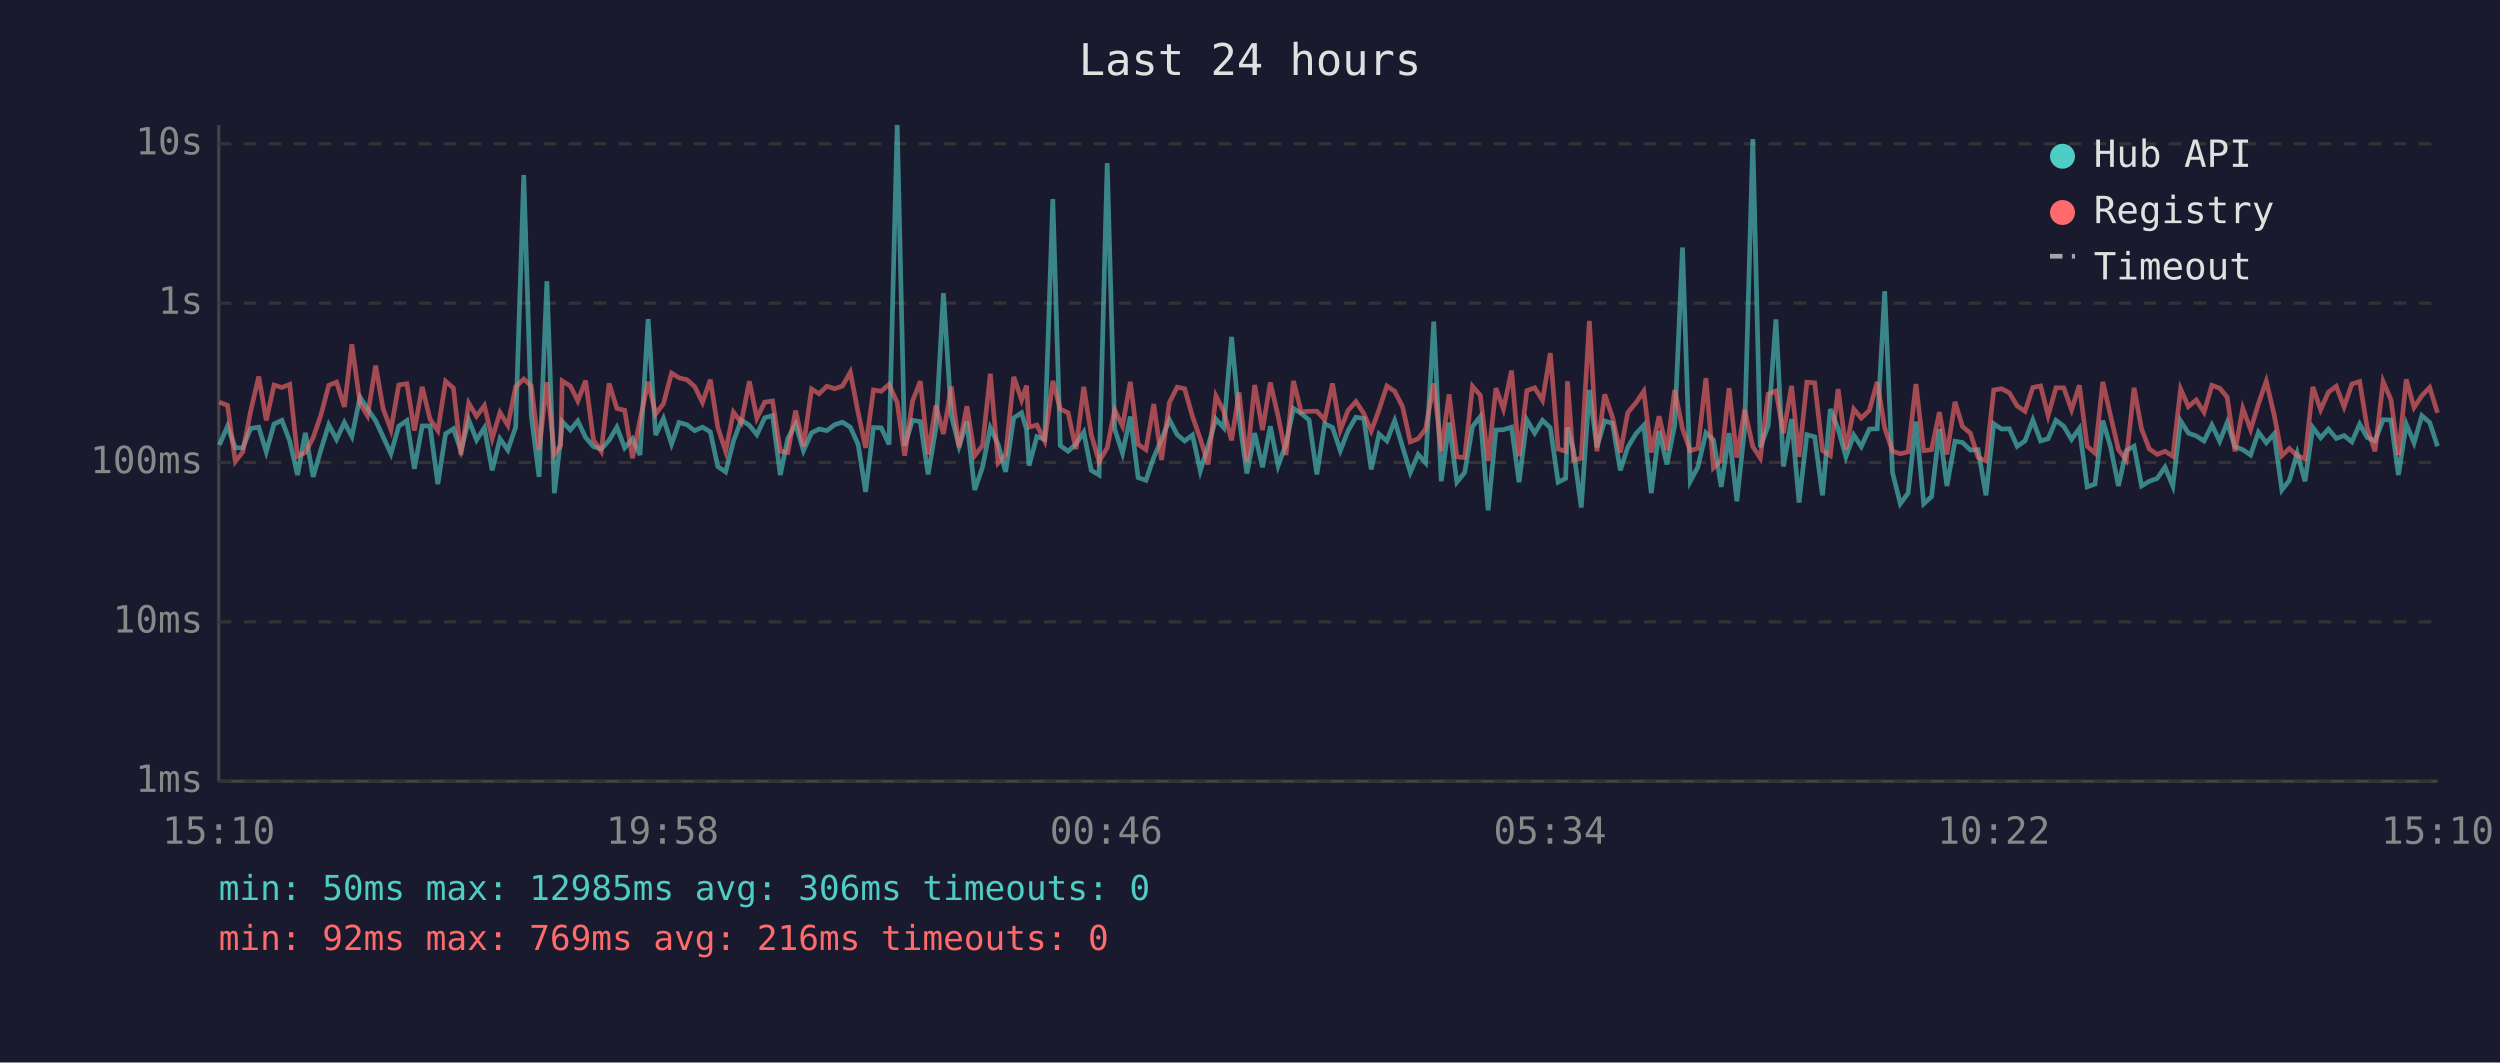
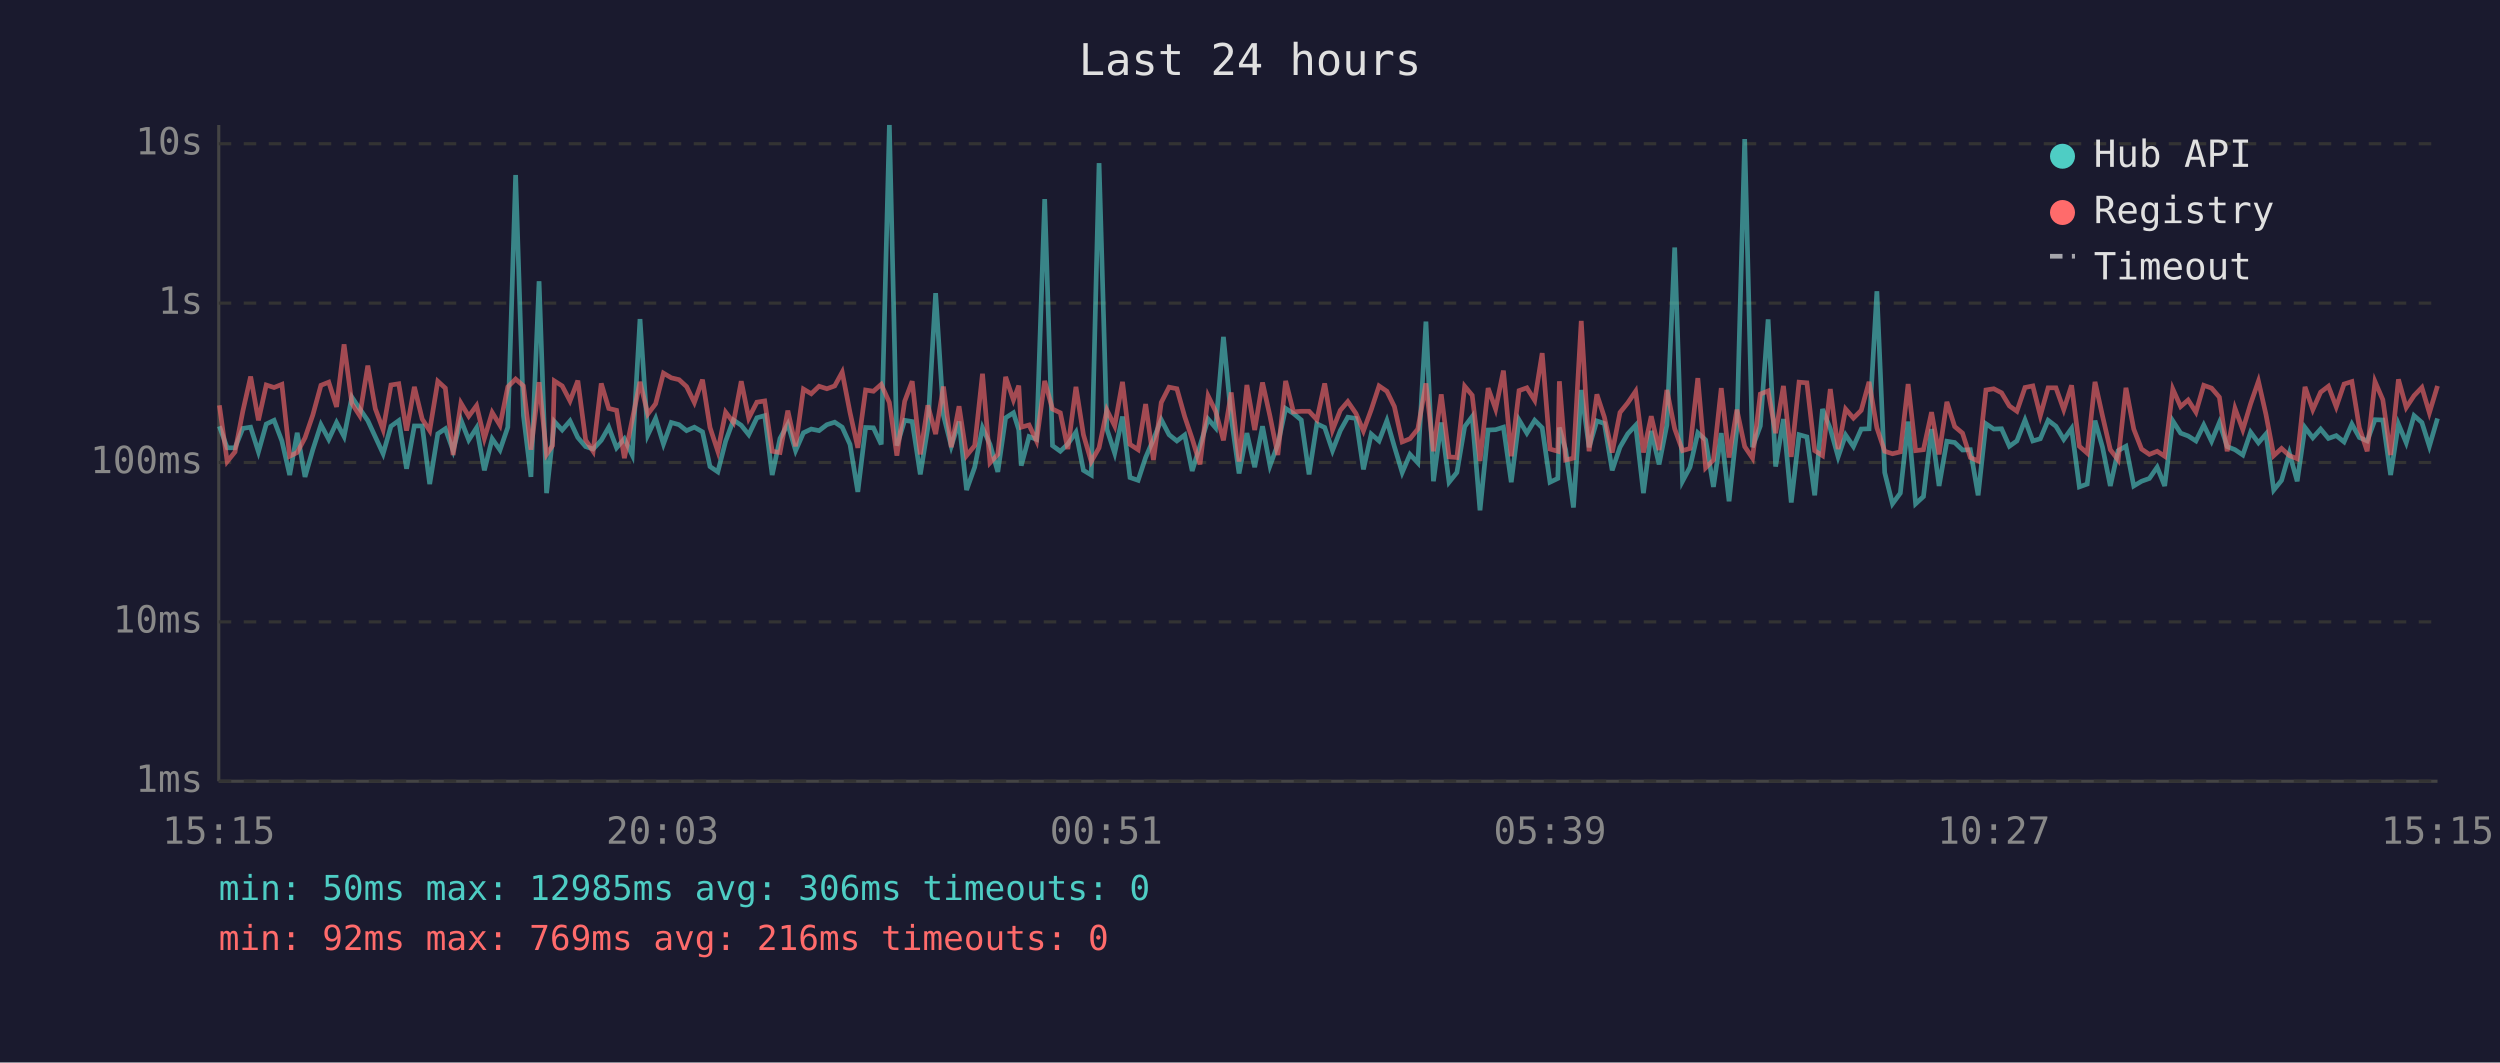
<svg xmlns="http://www.w3.org/2000/svg" viewBox="0 0 800 340" font-family="monospace" font-size="12">
  <rect width="800" height="340" fill="#1a1a2e" />
  <text x="400" y="24" fill="#e0e0e0" font-size="14" text-anchor="middle">Last 24 hours</text>
  <line x1="70" y1="40" x2="70" y2="250" stroke="#444" stroke-width="1" />
  <line x1="70" y1="250" x2="780" y2="250" stroke="#444" stroke-width="1" />
  <line x1="70" y1="250" x2="780" y2="250" stroke="#333" stroke-width="1" stroke-dasharray="4" />
  <text x="65" y="250" fill="#888" text-anchor="end" dominant-baseline="middle">1ms</text>
  <line x1="70" y1="199" x2="780" y2="199" stroke="#333" stroke-width="1" stroke-dasharray="4" />
  <text x="65" y="199" fill="#888" text-anchor="end" dominant-baseline="middle">10ms</text>
  <line x1="70" y1="148" x2="780" y2="148" stroke="#333" stroke-width="1" stroke-dasharray="4" />
  <text x="65" y="148" fill="#888" text-anchor="end" dominant-baseline="middle">100ms</text>
  <line x1="70" y1="97" x2="780" y2="97" stroke="#333" stroke-width="1" stroke-dasharray="4" />
  <text x="65" y="97" fill="#888" text-anchor="end" dominant-baseline="middle">1s</text>
  <line x1="70" y1="46" x2="780" y2="46" stroke="#333" stroke-width="1" stroke-dasharray="4" />
  <text x="65" y="46" fill="#888" text-anchor="end" dominant-baseline="middle">10s</text>
-   <text x="70" y="270" fill="#888" text-anchor="middle">15:10</text>
-   <text x="212" y="270" fill="#888" text-anchor="middle">19:58</text>
-   <text x="354" y="270" fill="#888" text-anchor="middle">00:46</text>
-   <text x="496" y="270" fill="#888" text-anchor="middle">05:34</text>
-   <text x="638" y="270" fill="#888" text-anchor="middle">10:22</text>
-   <text x="780" y="270" fill="#888" text-anchor="middle">15:10</text>
-   <polyline points="70.2,142.4 72.8,136.4 75.3,143.3 77.7,143.3 80.2,137.1 82.8,136.7 85.2,144.6 87.7,135.7 90.2,134.5 92.7,141.1 95.2,152.0 97.7,138.5 100.2,152.6 102.7,143.9 105.2,135.9 107.7,140.6 110.2,135.2 112.6,139.7 115.2,127.1 117.6,130.8 120.2,134.6 122.6,139.8 125.1,145.2 127.6,136.4 130.2,134.6 132.6,150.0 135.1,136.3 137.6,136.3 140.1,154.9 142.6,138.8 145.1,137.2 147.5,144.2 150.0,134.4 152.5,140.8 155.0,136.9 157.5,150.5 160.0,140.4 162.5,144.0 165.0,136.7 167.6,56.0 170.0,133.0 172.5,152.6 175.0,90.0 177.4,157.8 179.4,140.6 179.9,134.9 182.5,137.6 184.9,134.7 187.4,140.0 189.9,142.9 192.4,143.7 194.9,140.9 197.4,136.7 199.9,143.3 202.4,140.4 204.8,145.6 207.4,102.1 209.8,139.2 212.3,133.9 214.9,142.1 217.3,135.2 219.8,135.9 222.3,137.8 224.8,136.7 227.3,138.2 229.7,149.3 232.2,151.0 234.7,141.2 237.2,134.4 239.8,136.1 242.2,139.1 244.7,133.7 247.2,133.0 249.7,152.0 252.1,140.3 254.6,135.7 257.1,144.2 259.7,138.5 262.1,137.3 264.6,137.8 267.1,135.9 269.6,135.1 272.1,136.7 274.6,142.2 277.0,157.4 279.5,136.8 282.0,136.9 284.5,142.2 287.1,40.0 289.5,142.6 292.0,134.5 294.5,134.9 297.0,151.8 299.5,136.9 301.9,93.8 304.4,132.9 306.9,142.8 309.4,134.9 311.9,156.8 314.4,149.5 316.9,136.9 319.4,142.2 321.8,151.0 324.4,133.7 326.9,132.1 328.5,137.5 329.3,149.0 331.8,139.7 334.3,140.6 336.9,63.7 339.3,142.6 341.8,144.4 344.3,142.1 346.8,138.3 349.2,150.5 351.7,152.0 354.3,52.2 356.7,137.3 359.2,145.0 361.7,133.3 364.2,152.8 366.7,153.7 369.2,146.4 371.7,140.6 374.2,134.3 376.7,139.1 379.1,141.1 381.6,139.2 384.1,150.7 386.6,142.6 389.1,134.1 391.6,136.9 394.1,107.8 396.5,133.7 399.0,151.5 401.5,138.6 404.0,149.5 406.5,136.4 409.0,149.0 411.5,142.2 413.9,130.7 416.4,132.3 418.9,134.4 421.4,151.8 423.9,135.6 426.4,136.8 428.9,144.2 431.4,137.8 433.9,133.5 436.4,133.9 438.8,150.2 441.3,138.9 443.8,141.1 446.3,134.6 448.8,142.9 451.3,151.2 453.8,145.4 456.2,148.1 458.8,102.9 461.2,154.0 463.7,135.2 466.2,154.3 468.7,151.2 471.2,136.5 473.7,133.3 476.2,163.3 478.7,137.6 481.1,137.5 483.7,136.7 486.1,154.3 488.6,134.4 491.1,138.6 493.6,134.5 496.1,136.9 498.6,154.3 501.0,153.1 501.6,136.8 503.5,143.9 506.0,162.4 508.6,124.8 511.0,143.1 513.5,134.7 516.0,135.5 518.5,150.5 520.9,143.1 523.5,138.8 526.0,136.1 528.4,157.8 530.9,137.9 533.4,148.6 535.9,136.0 538.4,79.2 540.9,154.0 543.3,149.5 545.9,138.5 548.3,140.8 550.8,155.8 553.3,138.6 555.8,160.4 558.3,137.1 560.9,44.5 563.3,143.1 565.8,136.3 568.3,102.2 570.7,149.3 573.3,134.1 575.7,160.8 578.2,139.1 580.7,139.8 583.2,158.5 585.7,130.9 588.2,137.2 590.7,146.2 593.2,139.2 595.6,142.9 598.2,137.3 600.7,137.2 603.1,93.2 605.6,151.2 608.1,161.2 610.6,157.8 613.1,134.9 615.6,161.2 618.1,158.9 620.6,137.3 623.0,155.5 625.6,141.2 628.0,141.6 630.5,144.0 633.0,143.9 635.5,158.5 638.0,135.6 640.5,137.3 643.0,137.2 645.5,142.8 648.0,141.1 650.5,134.4 653.0,141.1 655.4,140.4 657.9,134.5 660.4,136.4 662.9,140.6 665.4,137.1 667.9,155.8 670.4,154.9 672.9,134.6 675.4,143.1 677.9,155.5 680.4,144.2 682.9,142.8 685.3,155.5 687.8,154.0 690.3,153.1 692.8,149.5 695.3,155.5 697.8,134.7 700.3,138.6 702.8,139.5 705.3,141.1 707.8,136.0 710.3,141.2 712.7,135.2 715.2,142.9 717.7,143.9 720.2,145.6 722.7,138.3 725.2,141.7 727.7,138.9 730.2,156.8 732.6,153.7 735.1,145.0 737.6,154.0 740.1,136.8 742.6,140.1 745.1,137.3 747.6,140.3 750.1,139.4 752.6,141.4 755.1,135.7 757.5,140.0 760.0,141.1 762.6,134.3 765.1,134.4 767.5,152.0 770.0,135.7 772.5,141.7 775.0,133.0 777.5,135.2 780.0,142.8" fill="none" stroke="#4ecdc4" stroke-width="1.5" opacity="0.6" />
-   <polyline points="70.2,128.7 72.8,129.7 75.3,147.7 77.7,144.6 80.2,131.6 82.8,120.5 85.2,134.5 87.7,123.2 90.2,124.0 92.7,123.0 95.2,146.0 97.7,144.8 100.2,140.1 102.7,132.8 105.2,123.3 107.7,122.3 110.2,130.2 112.6,110.2 115.2,129.1 117.6,133.0 120.2,117.0 122.6,130.8 125.1,137.5 127.6,123.2 130.2,122.8 132.6,137.8 135.1,123.8 137.6,134.1 140.1,137.8 142.6,122.0 145.1,124.2 147.5,145.6 150.0,129.0 152.5,133.2 155.0,129.8 157.5,140.3 160.0,132.0 162.5,136.1 165.0,123.8 167.6,121.3 170.0,123.5 172.5,143.9 175.0,122.3 177.4,145.4 179.4,142.6 179.9,121.9 182.5,123.5 184.9,128.3 187.4,121.8 189.9,140.8 192.4,144.4 194.9,122.7 197.4,130.7 199.9,131.3 202.4,146.6 204.8,134.4 207.4,122.2 209.8,132.5 212.3,129.2 214.9,119.4 217.3,120.9 219.8,121.5 222.3,123.7 224.8,128.8 227.3,121.5 229.7,136.8 232.2,144.4 234.7,131.9 237.2,135.2 239.8,122.0 242.2,133.8 244.7,128.7 247.2,128.3 249.7,144.4 252.1,144.8 254.6,131.4 257.1,142.8 259.7,124.5 262.1,126.0 264.6,123.6 267.1,124.4 269.6,123.5 272.1,119.1 274.6,132.0 277.0,143.3 279.5,124.8 282.0,125.2 284.5,123.0 287.1,128.8 289.5,145.8 292.0,128.4 294.5,122.0 297.0,145.4 299.5,129.7 301.9,138.9 304.4,123.7 306.9,143.1 309.4,130.0 311.9,145.8 314.4,142.6 316.9,119.6 319.4,148.1 321.8,145.4 324.4,120.6 326.9,128.0 328.5,123.4 329.3,136.7 331.8,136.0 334.3,141.1 336.9,121.9 339.3,130.9 341.8,132.1 344.3,143.7 346.8,123.8 349.2,139.1 351.7,147.7 354.3,143.3 356.7,131.2 359.2,136.3 361.7,122.2 364.2,142.2 366.7,143.9 369.2,129.3 371.7,147.2 374.2,128.8 376.7,123.9 379.1,124.4 381.6,133.3 384.1,140.4 386.6,148.6 389.1,126.7 391.6,131.6 394.1,140.9 396.5,125.6 399.0,147.7 401.5,123.2 404.0,137.6 406.5,122.4 409.0,133.2 411.5,145.6 413.9,121.9 416.4,131.8 418.9,131.6 421.4,131.6 423.9,134.3 426.4,122.7 428.9,137.6 431.4,131.3 433.9,128.5 436.4,132.3 438.8,137.9 441.3,131.1 443.8,123.5 446.3,125.2 448.8,130.1 451.3,141.4 453.8,140.4 456.2,137.3 458.8,122.7 461.2,144.4 463.7,126.2 466.2,146.2 468.7,146.4 471.2,123.6 473.7,126.5 476.2,147.5 478.7,124.2 481.1,130.9 483.7,118.6 486.1,146.0 488.6,125.0 491.1,124.1 493.6,128.1 496.1,113.0 498.6,143.7 501.0,144.4 501.6,122.0 503.5,147.2 506.0,146.6 508.6,102.7 511.0,144.4 513.5,126.2 516.0,133.5 518.5,144.8 520.9,132.0 523.5,128.9 526.0,125.2 528.4,144.8 530.9,133.2 533.4,144.0 535.9,124.8 538.4,137.2 540.9,144.2 543.3,143.5 545.9,121.0 548.3,149.7 550.8,147.2 553.3,124.2 555.8,146.4 558.3,131.1 560.9,142.9 563.3,146.6 565.8,126.1 568.3,125.1 570.7,138.6 573.3,123.5 575.7,146.2 578.2,122.3 580.7,122.5 583.2,144.2 585.7,145.8 588.2,124.5 590.7,143.7 593.2,130.9 595.6,133.8 598.2,131.3 600.7,122.2 603.1,136.9 605.6,144.4 608.1,145.2 610.6,144.6 613.1,122.9 615.6,144.2 618.1,143.9 620.6,131.9 623.0,145.4 625.6,128.6 628.0,136.5 630.5,138.6 633.0,146.4 635.5,147.5 638.0,124.8 640.5,124.4 643.0,125.7 645.5,129.9 648.0,131.6 650.5,124.0 653.0,123.5 655.4,133.0 657.9,124.1 660.4,124.1 662.9,131.1 665.4,123.3 667.9,142.8 670.4,145.0 672.9,122.2 675.4,133.1 677.9,143.9 680.4,147.2 682.9,124.1 685.3,137.3 687.8,143.7 690.3,145.4 692.8,144.4 695.3,146.0 697.8,124.5 700.3,130.1 702.8,128.0 705.3,131.9 707.8,123.3 710.3,124.2 712.7,127.1 715.2,144.4 717.7,130.7 720.2,137.5 722.7,129.2 725.2,122.0 727.7,132.6 730.2,145.8 732.6,143.5 735.1,145.8 737.6,146.8 740.1,123.8 742.6,131.1 745.1,125.5 747.6,123.6 750.1,130.2 752.6,122.9 755.1,122.1 757.5,136.9 760.0,144.4 762.6,122.1 765.1,127.9 767.5,145.6 770.0,121.4 772.5,130.4 775.0,126.6 777.5,124.0 780.0,132.1" fill="none" stroke="#ff6b6b" stroke-width="1.5" opacity="0.6" />
+   <text x="70" y="270" fill="#888" text-anchor="middle">15:15</text>
+   <text x="212" y="270" fill="#888" text-anchor="middle">20:03</text>
+   <text x="354" y="270" fill="#888" text-anchor="middle">00:51</text>
+   <text x="496" y="270" fill="#888" text-anchor="middle">05:39</text>
+   <text x="638" y="270" fill="#888" text-anchor="middle">10:27</text>
+   <text x="780" y="270" fill="#888" text-anchor="middle">15:15</text>
+   <polyline points="70.2,136.4 72.7,143.3 75.2,143.3 77.7,137.1 80.2,136.7 82.7,144.6 85.2,135.7 87.7,134.5 90.2,141.1 92.7,152.0 95.1,138.5 97.6,152.6 100.1,143.9 102.7,135.9 105.2,140.6 107.7,135.2 110.1,139.7 112.6,127.1 115.1,130.8 117.7,134.6 120.1,139.8 122.6,145.2 125.1,136.4 127.6,134.6 130.1,150.0 132.6,136.3 135.1,136.3 137.5,154.9 140.1,138.8 142.5,137.2 145.0,144.2 147.5,134.4 150.0,140.8 152.5,136.9 155.0,150.5 157.5,140.4 160.0,144.0 162.5,136.7 165.0,56.0 167.5,133.0 169.9,152.6 172.5,90.0 174.9,157.8 176.8,140.6 177.4,134.9 179.9,137.6 182.4,134.7 184.9,140.0 187.4,142.9 189.8,143.7 192.4,140.9 194.8,136.7 197.3,143.3 199.8,140.4 202.3,145.6 204.8,102.1 207.3,139.2 209.8,133.9 212.3,142.1 214.8,135.2 217.3,135.9 219.7,137.8 222.2,136.7 224.8,138.2 227.2,149.3 229.7,151.0 232.2,141.2 234.7,134.4 237.2,136.1 239.6,139.1 242.2,133.7 244.7,133.0 247.1,152.0 249.6,140.3 252.1,135.7 254.6,144.2 257.1,138.5 259.6,137.3 262.1,137.8 264.6,135.9 267.1,135.1 269.5,136.7 272.0,142.2 274.5,157.4 277.0,136.8 279.5,136.9 282.0,142.2 284.6,40.0 287.0,142.6 289.5,134.5 291.9,134.9 294.5,151.8 296.9,136.9 299.4,93.8 301.9,132.9 304.4,142.8 306.9,134.9 309.3,156.8 311.9,149.5 314.4,136.9 316.8,142.2 319.3,151.0 321.8,133.7 324.3,132.1 326.0,137.5 326.8,149.0 329.3,139.7 331.7,140.6 334.3,63.7 336.8,142.6 339.3,144.4 341.7,142.1 344.3,138.3 346.7,150.5 349.2,152.0 351.7,52.2 354.2,137.3 356.7,145.0 359.2,133.3 361.6,152.8 364.2,153.7 366.6,146.4 369.1,140.6 371.6,134.3 374.1,139.1 376.6,141.1 379.1,139.2 381.5,150.7 384.0,142.6 386.6,134.1 389.0,136.9 391.5,107.8 394.0,133.7 396.5,151.5 399.0,138.6 401.5,149.5 404.0,136.4 406.4,149.0 408.9,142.2 411.4,130.7 413.9,132.3 416.4,134.4 418.9,151.8 421.4,135.6 423.9,136.8 426.4,144.2 428.9,137.8 431.3,133.5 433.9,133.9 436.3,150.2 438.8,138.9 441.3,141.1 443.8,134.6 446.2,142.9 448.7,151.2 451.2,145.4 453.7,148.1 456.3,102.9 458.7,154.0 461.2,135.2 463.7,154.3 466.2,151.2 468.7,136.5 471.1,133.3 473.6,163.3 476.2,137.6 478.6,137.5 481.1,136.7 483.6,154.3 486.1,134.4 488.6,138.6 491.1,134.5 493.5,136.9 496.0,154.3 498.5,153.1 499.0,136.8 501.0,143.9 503.5,162.4 506.0,124.8 508.5,143.1 511.0,134.7 513.4,135.5 515.9,150.5 518.4,143.1 520.9,138.8 523.4,136.1 525.9,157.8 528.4,137.9 530.9,148.6 533.4,136.0 535.9,79.2 538.4,154.0 540.8,149.5 543.3,138.5 545.8,140.8 548.3,155.8 550.8,138.6 553.3,160.4 555.8,137.1 558.3,44.5 560.8,143.1 563.3,136.3 565.8,102.2 568.2,149.3 570.7,134.1 573.2,160.8 575.7,139.1 578.2,139.8 580.7,158.5 583.2,130.9 585.7,137.2 588.2,146.2 590.6,139.2 593.1,142.9 595.6,137.3 598.1,137.2 600.6,93.2 603.1,151.2 605.6,161.2 608.1,157.8 610.6,134.9 613.0,161.2 615.5,158.9 618.1,137.3 620.5,155.5 623.0,141.2 625.5,141.6 628.0,144.0 630.5,143.9 633.0,158.5 635.5,135.6 638.0,137.3 640.5,137.2 643.0,142.8 645.4,141.1 648.0,134.4 650.5,141.1 652.9,140.4 655.4,134.5 657.9,136.4 660.4,140.6 662.9,137.1 665.4,155.8 667.9,154.9 670.4,134.6 672.8,143.1 675.3,155.5 677.8,144.2 680.3,142.8 682.8,155.5 685.3,154.0 687.8,153.1 690.3,149.5 692.7,155.5 695.3,134.7 697.8,138.6 700.2,139.5 702.7,141.1 705.2,136.0 707.7,141.2 710.2,135.2 712.7,142.9 715.2,143.9 717.7,145.6 720.2,138.3 722.7,141.7 725.1,138.9 727.6,156.8 730.1,153.7 732.6,145.0 735.1,154.0 737.6,136.8 740.1,140.1 742.6,137.3 745.1,140.3 747.6,139.4 750.1,141.4 752.6,135.7 755.0,140.0 757.5,141.1 760.0,134.3 762.5,134.4 765.0,152.0 767.5,135.7 770.0,141.7 772.5,133.0 775.0,135.2 777.4,142.8 780.0,133.9" fill="none" stroke="#4ecdc4" stroke-width="1.5" opacity="0.6" />
+   <polyline points="70.2,129.7 72.7,147.7 75.2,144.6 77.7,131.6 80.2,120.5 82.7,134.5 85.2,123.2 87.7,124.0 90.2,123.0 92.7,146.0 95.1,144.8 97.6,140.1 100.1,132.8 102.7,123.3 105.2,122.3 107.7,130.2 110.1,110.2 112.6,129.1 115.1,133.0 117.7,117.0 120.1,130.8 122.6,137.5 125.1,123.2 127.6,122.8 130.1,137.8 132.6,123.8 135.1,134.1 137.5,137.8 140.1,122.0 142.5,124.2 145.0,145.6 147.5,129.0 150.0,133.2 152.5,129.8 155.0,140.3 157.5,132.0 160.0,136.1 162.5,123.8 165.0,121.3 167.5,123.5 169.9,143.9 172.5,122.3 174.9,145.4 176.8,142.6 177.4,121.9 179.9,123.5 182.4,128.3 184.9,121.8 187.4,140.8 189.8,144.4 192.4,122.7 194.8,130.7 197.3,131.3 199.8,146.6 202.3,134.4 204.8,122.2 207.3,132.5 209.8,129.2 212.3,119.4 214.8,120.9 217.3,121.5 219.7,123.7 222.2,128.8 224.8,121.5 227.2,136.8 229.7,144.4 232.2,131.9 234.7,135.2 237.2,122.0 239.6,133.8 242.2,128.7 244.7,128.3 247.1,144.4 249.6,144.8 252.1,131.4 254.6,142.8 257.1,124.5 259.6,126.0 262.1,123.6 264.6,124.4 267.1,123.5 269.5,119.1 272.0,132.0 274.5,143.3 277.0,124.8 279.5,125.2 282.0,123.0 284.6,128.8 287.0,145.8 289.5,128.4 291.9,122.0 294.5,145.4 296.9,129.7 299.4,138.9 301.9,123.7 304.4,143.1 306.9,130.0 309.3,145.8 311.9,142.6 314.4,119.6 316.8,148.1 319.3,145.4 321.8,120.6 324.3,128.0 326.0,123.4 326.8,136.7 329.3,136.0 331.7,141.1 334.3,121.9 336.8,130.9 339.3,132.1 341.7,143.7 344.3,123.8 346.7,139.1 349.2,147.7 351.7,143.3 354.2,131.2 356.7,136.3 359.2,122.2 361.6,142.2 364.2,143.9 366.6,129.3 369.1,147.2 371.6,128.8 374.1,123.9 376.6,124.4 379.1,133.3 381.5,140.4 384.0,148.6 386.6,126.7 389.0,131.6 391.5,140.9 394.0,125.6 396.5,147.7 399.0,123.2 401.5,137.6 404.0,122.4 406.4,133.2 408.9,145.6 411.4,121.9 413.9,131.8 416.4,131.6 418.9,131.6 421.4,134.3 423.9,122.7 426.4,137.6 428.9,131.3 431.3,128.5 433.9,132.3 436.3,137.9 438.8,131.1 441.3,123.5 443.8,125.2 446.2,130.1 448.7,141.4 451.2,140.4 453.7,137.3 456.3,122.7 458.7,144.4 461.2,126.2 463.7,146.2 466.2,146.4 468.7,123.6 471.1,126.5 473.6,147.5 476.2,124.2 478.6,130.9 481.1,118.6 483.6,146.0 486.1,125.0 488.6,124.1 491.1,128.1 493.5,113.0 496.0,143.7 498.5,144.4 499.0,122.0 501.0,147.2 503.5,146.6 506.0,102.7 508.5,144.4 511.0,126.2 513.4,133.5 515.9,144.8 518.4,132.0 520.9,128.9 523.4,125.2 525.9,144.8 528.4,133.2 530.9,144.0 533.4,124.8 535.9,137.2 538.4,144.2 540.8,143.5 543.3,121.0 545.8,149.7 548.3,147.2 550.8,124.2 553.3,146.4 555.8,131.1 558.3,142.9 560.8,146.6 563.3,126.1 565.8,125.1 568.2,138.6 570.7,123.5 573.2,146.2 575.7,122.3 578.2,122.5 580.7,144.2 583.2,145.8 585.7,124.5 588.2,143.7 590.6,130.9 593.1,133.8 595.6,131.3 598.1,122.2 600.6,136.9 603.1,144.4 605.6,145.2 608.1,144.6 610.6,122.9 613.0,144.2 615.5,143.9 618.1,131.9 620.5,145.4 623.0,128.6 625.5,136.5 628.0,138.6 630.5,146.4 633.0,147.5 635.5,124.8 638.0,124.4 640.5,125.7 643.0,129.9 645.4,131.6 648.0,124.0 650.5,123.5 652.9,133.0 655.4,124.1 657.9,124.1 660.4,131.1 662.9,123.3 665.4,142.8 667.9,145.0 670.4,122.2 672.8,133.1 675.3,143.9 677.8,147.2 680.3,124.1 682.8,137.3 685.3,143.7 687.8,145.4 690.3,144.4 692.7,146.0 695.3,124.5 697.8,130.1 700.2,128.0 702.7,131.9 705.2,123.3 707.7,124.2 710.2,127.1 712.7,144.4 715.2,130.7 717.7,137.5 720.2,129.2 722.7,122.0 725.1,132.6 727.6,145.8 730.1,143.5 732.6,145.8 735.1,146.8 737.6,123.8 740.1,131.1 742.6,125.5 745.1,123.6 747.6,130.2 750.1,122.9 752.6,122.1 755.0,136.9 757.5,144.4 760.0,122.1 762.5,127.9 765.0,145.6 767.5,121.4 770.0,130.4 772.5,126.6 775.0,124.0 777.4,132.1 780.0,123.5" fill="none" stroke="#ff6b6b" stroke-width="1.5" opacity="0.6" />
  <circle cx="660" cy="50" r="4" fill="#4ecdc4" />
  <text x="670" y="50" fill="#e0e0e0" dominant-baseline="middle">Hub API</text>
  <circle cx="660" cy="68" r="4" fill="#ff6b6b" />
  <text x="670" y="68" fill="#e0e0e0" dominant-baseline="middle">Registry</text>
  <line x1="656" y1="82" x2="664" y2="82" stroke="#e0e0e0" stroke-width="1.5" stroke-dasharray="4,3" opacity="0.7" />
  <text x="670" y="86" fill="#e0e0e0" dominant-baseline="middle">Timeout</text>
  <text x="70" y="288" fill="#4ecdc4" font-size="11">min: 50ms  max: 12985ms  avg: 306ms  timeouts: 0</text>
  <text x="70" y="304" fill="#ff6b6b" font-size="11">min: 92ms  max: 769ms  avg: 216ms  timeouts: 0</text>
</svg>
